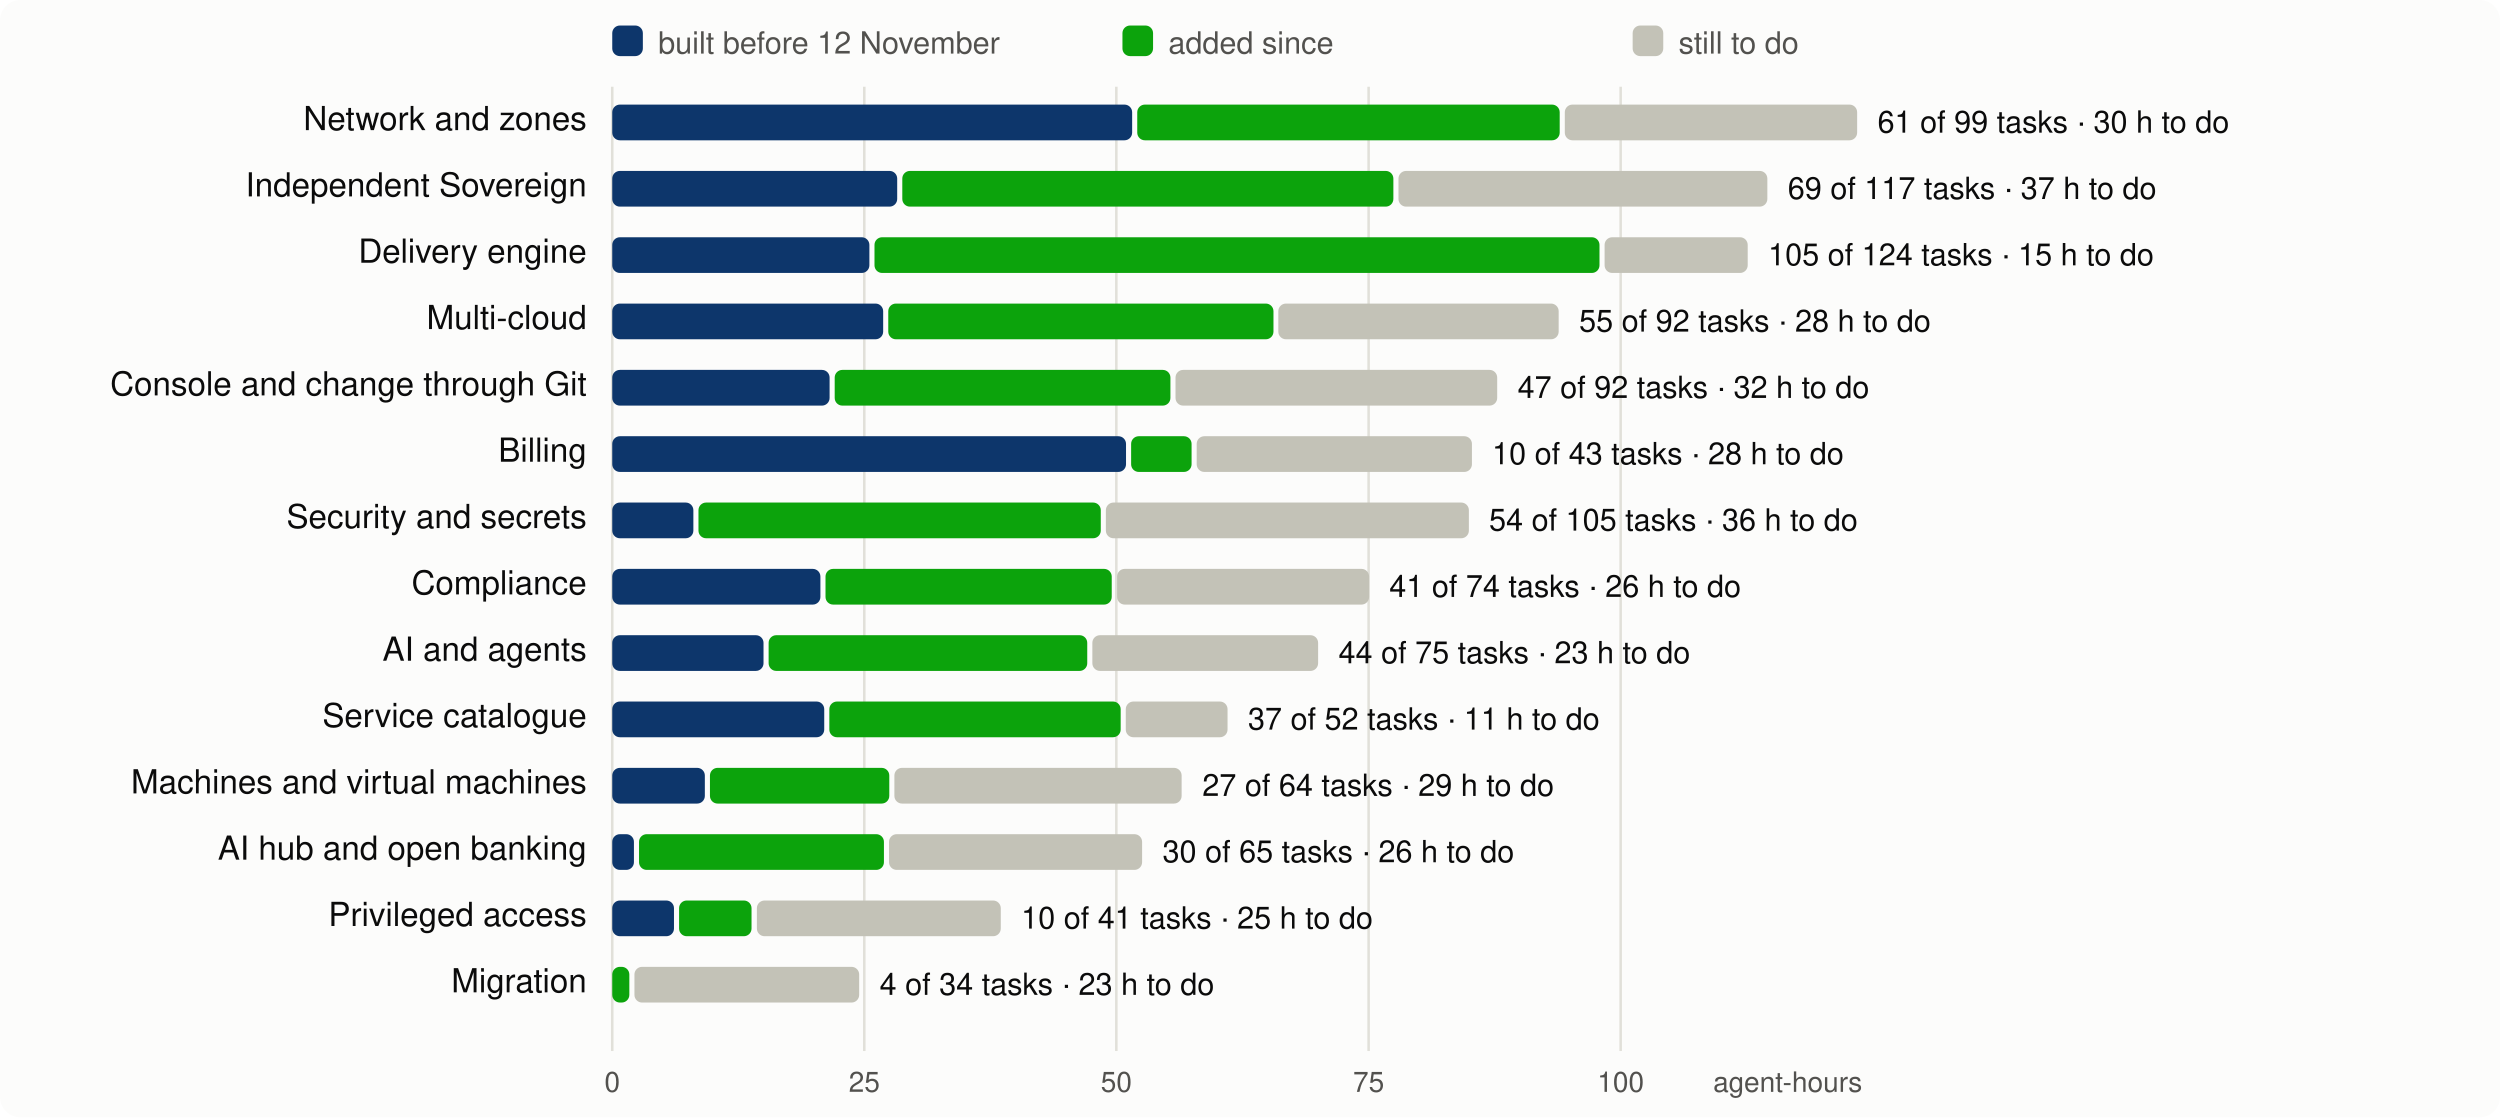
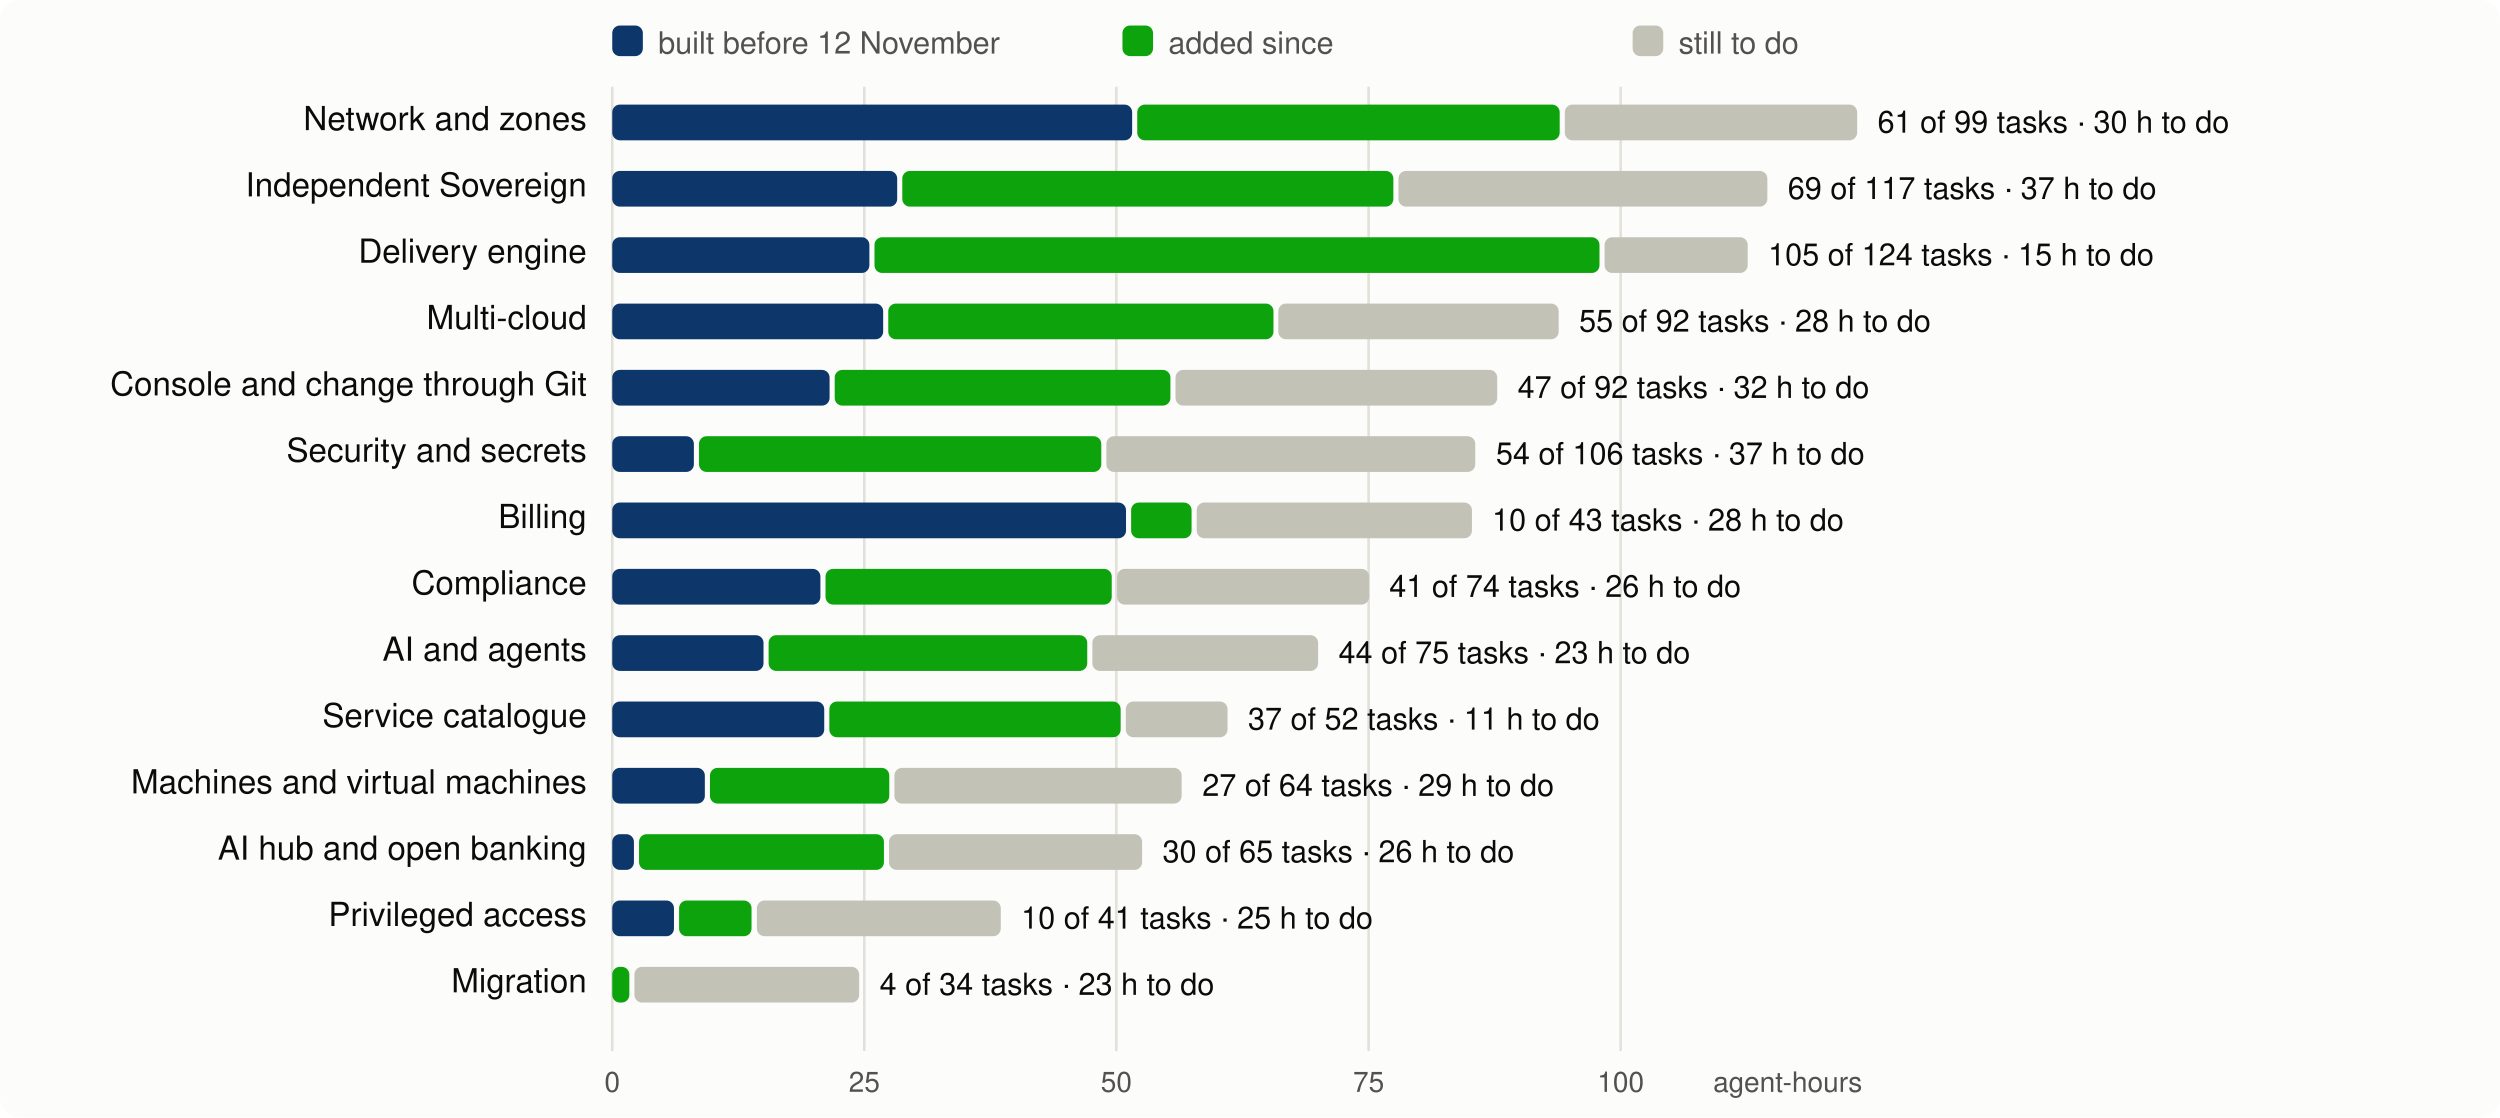
<svg xmlns="http://www.w3.org/2000/svg" viewBox="0 0 980 438" width="980" height="438" font-family="system-ui,-apple-system,Segoe UI,Helvetica,Arial,sans-serif" font-size="13">
  <rect width="980" height="438" rx="8" fill="#fcfcfb" />
  <line x1="240.0" x2="240.0" y1="34" y2="412" stroke="#e1e0d9" />
  <text x="240.0" y="428" text-anchor="middle" fill="#52514e" font-size="11">0</text>
  <line x1="338.8" x2="338.8" y1="34" y2="412" stroke="#e1e0d9" />
  <text x="338.8" y="428" text-anchor="middle" fill="#52514e" font-size="11">25</text>
  <line x1="437.6" x2="437.6" y1="34" y2="412" stroke="#e1e0d9" />
  <text x="437.6" y="428" text-anchor="middle" fill="#52514e" font-size="11">50</text>
  <line x1="536.5" x2="536.5" y1="34" y2="412" stroke="#e1e0d9" />
  <text x="536.5" y="428" text-anchor="middle" fill="#52514e" font-size="11">75</text>
  <line x1="635.3" x2="635.3" y1="34" y2="412" stroke="#e1e0d9" />
  <text x="635.3" y="428" text-anchor="middle" fill="#52514e" font-size="11">100</text>
  <text x="730" y="428" text-anchor="end" fill="#52514e" font-size="11">agent-hours</text>
  <rect x="240" y="10" width="12" height="12" rx="3" fill="#0d366b" />
  <text x="258" y="21" fill="#52514e" font-size="12">built before 12 November</text>
  <rect x="440" y="10" width="12" height="12" rx="3" fill="#0ca30c" />
  <text x="458" y="21" fill="#52514e" font-size="12">added since</text>
  <rect x="640" y="10" width="12" height="12" rx="3" fill="#c3c2b7" />
  <text x="658" y="21" fill="#52514e" font-size="12">still to do</text>
  <text x="230" y="51" text-anchor="end" fill="#0b0b0b">Network and zones</text>
  <rect x="240.0" y="41" width="203.8" height="14" rx="3" fill="#0d366b" />
  <rect x="445.8" y="41" width="165.6" height="14" rx="3" fill="#0ca30c" />
  <rect x="613.4" y="41" width="114.6" height="14" rx="3" fill="#c3c2b7" />
  <text x="736.0" y="52" fill="#0b0b0b" font-size="12">61 of 99 tasks · 30 h to do</text>
  <text x="230" y="77" text-anchor="end" fill="#0b0b0b">Independent Sovereign</text>
  <rect x="240.0" y="67" width="111.7" height="14" rx="3" fill="#0d366b" />
  <rect x="353.7" y="67" width="192.5" height="14" rx="3" fill="#0ca30c" />
  <rect x="548.2" y="67" width="144.6" height="14" rx="3" fill="#c3c2b7" />
  <text x="700.8" y="78" fill="#0b0b0b" font-size="12">69 of 117 tasks · 37 h to do</text>
  <text x="230" y="103" text-anchor="end" fill="#0b0b0b">Delivery engine</text>
  <rect x="240.0" y="93" width="100.8" height="14" rx="3" fill="#0d366b" />
  <rect x="342.8" y="93" width="284.2" height="14" rx="3" fill="#0ca30c" />
  <rect x="629.0" y="93" width="56.1" height="14" rx="3" fill="#c3c2b7" />
  <text x="693.1" y="104" fill="#0b0b0b" font-size="12">105 of 124 tasks · 15 h to do</text>
  <text x="230" y="129" text-anchor="end" fill="#0b0b0b">Multi-cloud</text>
  <rect x="240.0" y="119" width="106.2" height="14" rx="3" fill="#0d366b" />
  <rect x="348.2" y="119" width="151.0" height="14" rx="3" fill="#0ca30c" />
  <rect x="501.1" y="119" width="109.9" height="14" rx="3" fill="#c3c2b7" />
  <text x="619.0" y="130" fill="#0b0b0b" font-size="12">55 of 92 tasks · 28 h to do</text>
  <text x="230" y="155" text-anchor="end" fill="#0b0b0b">Console and change through Git</text>
  <rect x="240.0" y="145" width="85.2" height="14" rx="3" fill="#0d366b" />
  <rect x="327.2" y="145" width="131.6" height="14" rx="3" fill="#0ca30c" />
  <rect x="460.8" y="145" width="126.1" height="14" rx="3" fill="#c3c2b7" />
  <text x="594.9" y="156" fill="#0b0b0b" font-size="12">47 of 92 tasks · 32 h to do</text>
-   <text x="230" y="181" text-anchor="end" fill="#0b0b0b">Billing</text>
-   <rect x="240.0" y="171" width="201.4" height="14" rx="3" fill="#0d366b" />
-   <rect x="443.4" y="171" width="23.7" height="14" rx="3" fill="#0ca30c" />
-   <rect x="469.1" y="171" width="107.9" height="14" rx="3" fill="#c3c2b7" />
-   <text x="584.9" y="182" fill="#0b0b0b" font-size="12">10 of 43 tasks · 28 h to do</text>
-   <text x="230" y="207" text-anchor="end" fill="#0b0b0b">Security and secrets</text>
-   <rect x="240.0" y="197" width="31.8" height="14" rx="3" fill="#0d366b" />
-   <rect x="273.8" y="197" width="157.7" height="14" rx="3" fill="#0ca30c" />
-   <rect x="433.5" y="197" width="142.3" height="14" rx="3" fill="#c3c2b7" />
-   <text x="583.7" y="208" fill="#0b0b0b" font-size="12">54 of 105 tasks · 36 h to do</text>
+   <text x="230" y="181" text-anchor="end" fill="#0b0b0b">Security and secrets</text>
+   <rect x="240.0" y="171" width="32.0" height="14" rx="3" fill="#0d366b" />
+   <rect x="274.0" y="171" width="157.7" height="14" rx="3" fill="#0ca30c" />
+   <rect x="433.7" y="171" width="144.6" height="14" rx="3" fill="#c3c2b7" />
+   <text x="586.4" y="182" fill="#0b0b0b" font-size="12">54 of 106 tasks · 37 h to do</text>
+   <text x="230" y="207" text-anchor="end" fill="#0b0b0b">Billing</text>
+   <rect x="240.0" y="197" width="201.4" height="14" rx="3" fill="#0d366b" />
+   <rect x="443.4" y="197" width="23.7" height="14" rx="3" fill="#0ca30c" />
+   <rect x="469.1" y="197" width="107.9" height="14" rx="3" fill="#c3c2b7" />
+   <text x="584.9" y="208" fill="#0b0b0b" font-size="12">10 of 43 tasks · 28 h to do</text>
  <text x="230" y="233" text-anchor="end" fill="#0b0b0b">Compliance</text>
  <rect x="240.0" y="223" width="81.6" height="14" rx="3" fill="#0d366b" />
  <rect x="323.6" y="223" width="112.2" height="14" rx="3" fill="#0ca30c" />
  <rect x="437.9" y="223" width="98.8" height="14" rx="3" fill="#c3c2b7" />
  <text x="544.6" y="234" fill="#0b0b0b" font-size="12">41 of 74 tasks · 26 h to do</text>
  <text x="230" y="259" text-anchor="end" fill="#0b0b0b">AI and agents</text>
  <rect x="240.0" y="249" width="59.3" height="14" rx="3" fill="#0d366b" />
  <rect x="301.3" y="249" width="124.9" height="14" rx="3" fill="#0ca30c" />
  <rect x="428.2" y="249" width="88.5" height="14" rx="3" fill="#c3c2b7" />
  <text x="524.7" y="260" fill="#0b0b0b" font-size="12">44 of 75 tasks · 23 h to do</text>
  <text x="230" y="285" text-anchor="end" fill="#0b0b0b">Service catalogue</text>
  <rect x="240.0" y="275" width="83.1" height="14" rx="3" fill="#0d366b" />
  <rect x="325.1" y="275" width="114.2" height="14" rx="3" fill="#0ca30c" />
  <rect x="441.3" y="275" width="39.9" height="14" rx="3" fill="#c3c2b7" />
  <text x="489.2" y="286" fill="#0b0b0b" font-size="12">37 of 52 tasks · 11 h to do</text>
  <text x="230" y="311" text-anchor="end" fill="#0b0b0b">Machines and virtual machines</text>
  <rect x="240.0" y="301" width="36.3" height="14" rx="3" fill="#0d366b" />
  <rect x="278.3" y="301" width="70.3" height="14" rx="3" fill="#0ca30c" />
  <rect x="350.6" y="301" width="112.6" height="14" rx="3" fill="#c3c2b7" />
  <text x="471.3" y="312" fill="#0b0b0b" font-size="12">27 of 64 tasks · 29 h to do</text>
  <text x="230" y="337" text-anchor="end" fill="#0b0b0b">AI hub and open banking</text>
  <rect x="240.0" y="327" width="8.5" height="14" rx="3" fill="#0d366b" />
  <rect x="250.5" y="327" width="96.0" height="14" rx="3" fill="#0ca30c" />
  <rect x="348.5" y="327" width="99.2" height="14" rx="3" fill="#c3c2b7" />
  <text x="455.7" y="338" fill="#0b0b0b" font-size="12">30 of 65 tasks · 26 h to do</text>
  <text x="230" y="363" text-anchor="end" fill="#0b0b0b">Privileged access</text>
  <rect x="240.0" y="353" width="24.2" height="14" rx="3" fill="#0d366b" />
  <rect x="266.2" y="353" width="28.4" height="14" rx="3" fill="#0ca30c" />
  <rect x="296.7" y="353" width="95.6" height="14" rx="3" fill="#c3c2b7" />
  <text x="400.3" y="364" fill="#0b0b0b" font-size="12">10 of 41 tasks · 25 h to do</text>
  <text x="230" y="389" text-anchor="end" fill="#0b0b0b">Migration</text>
  <rect x="240.0" y="379" width="6.7" height="14" rx="3" fill="#0ca30c" />
  <rect x="248.7" y="379" width="88.1" height="14" rx="3" fill="#c3c2b7" />
  <text x="344.8" y="390" fill="#0b0b0b" font-size="12">4 of 34 tasks · 23 h to do</text>
</svg>
